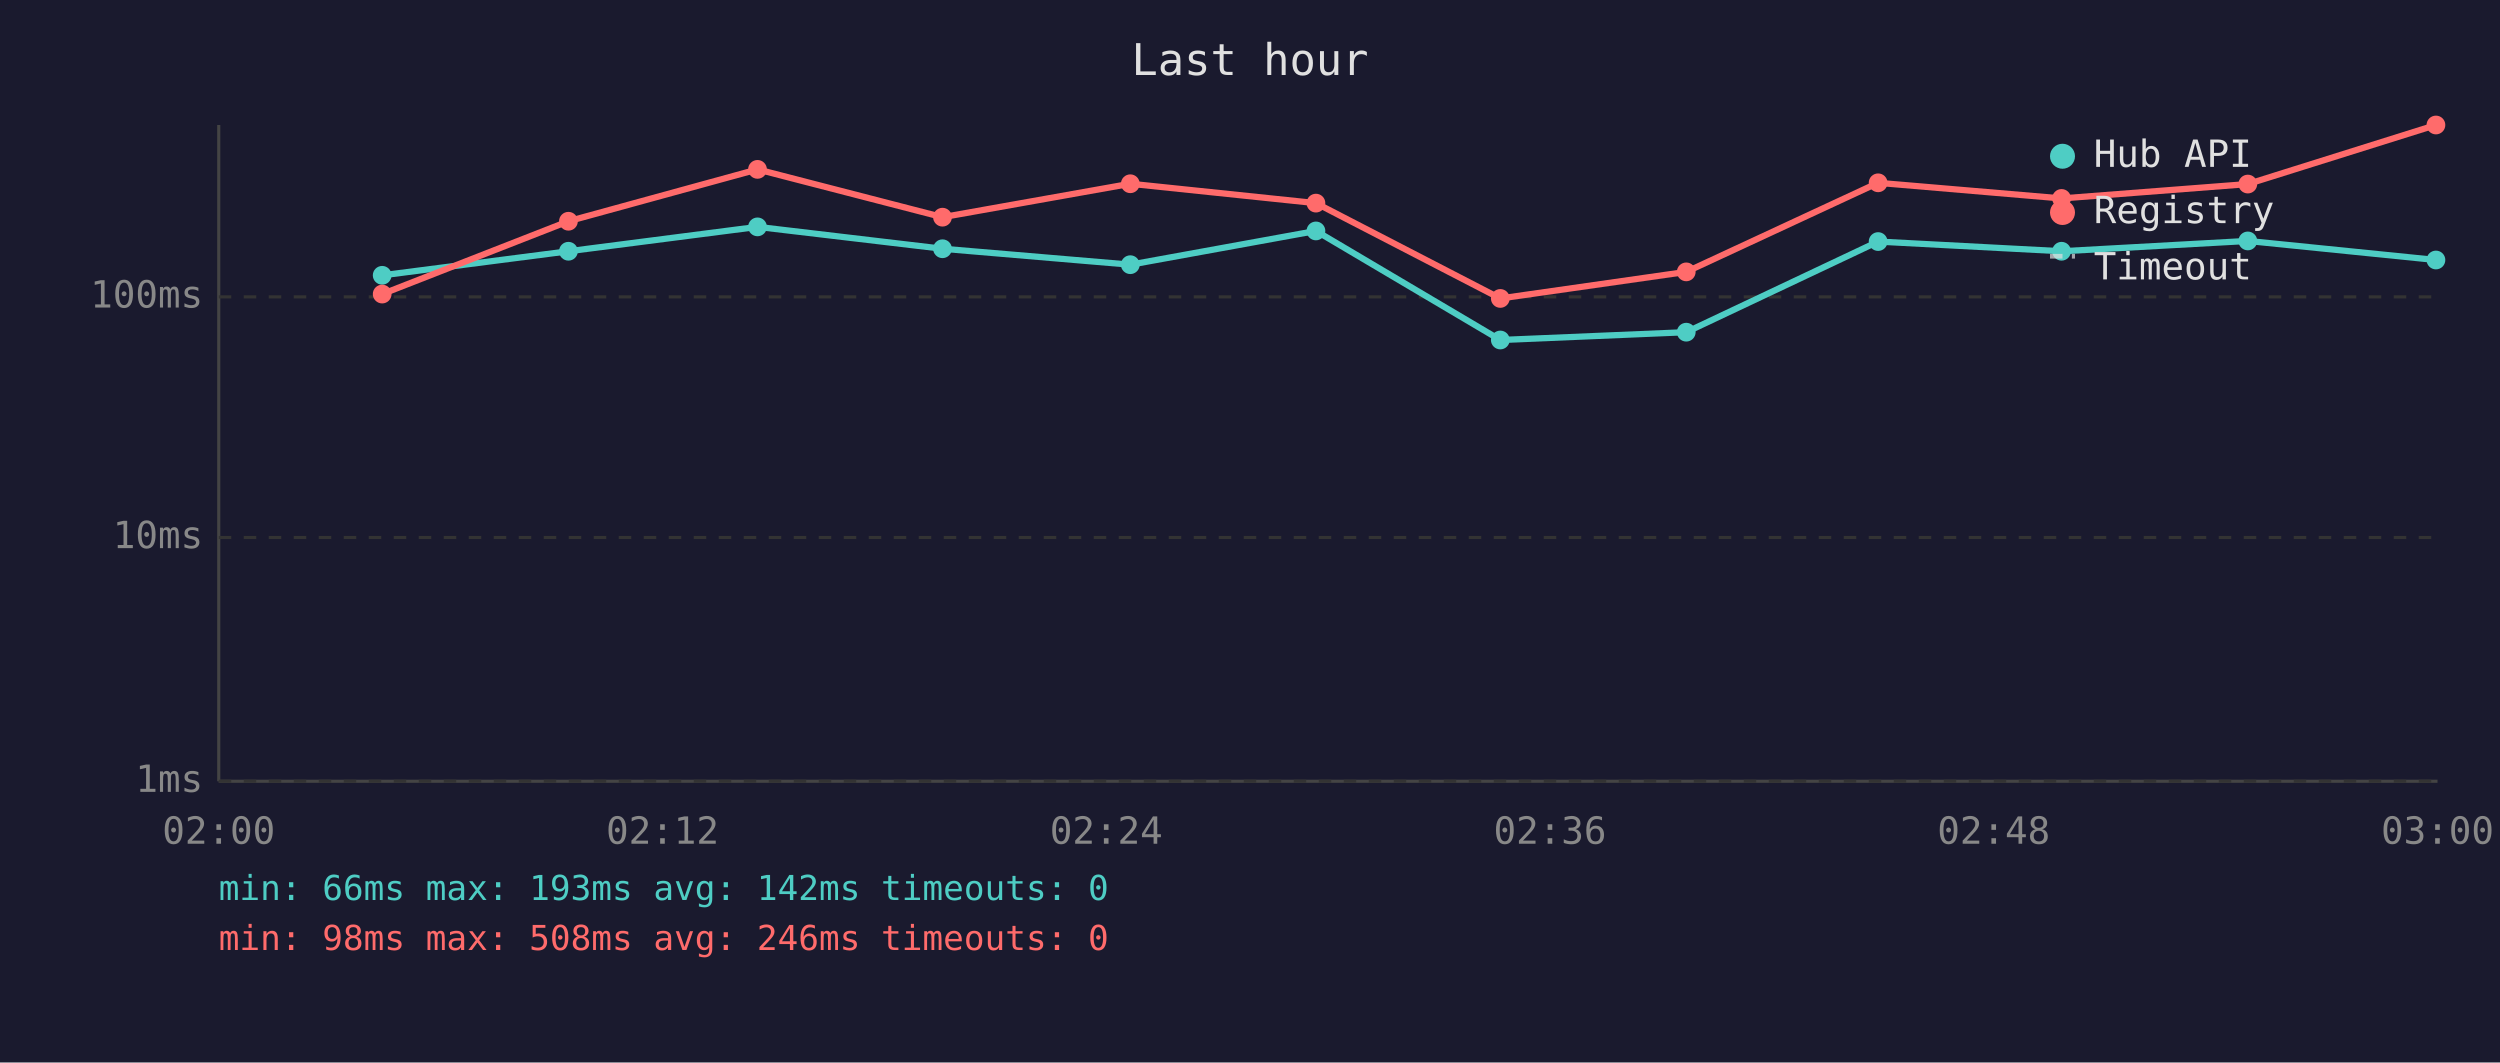
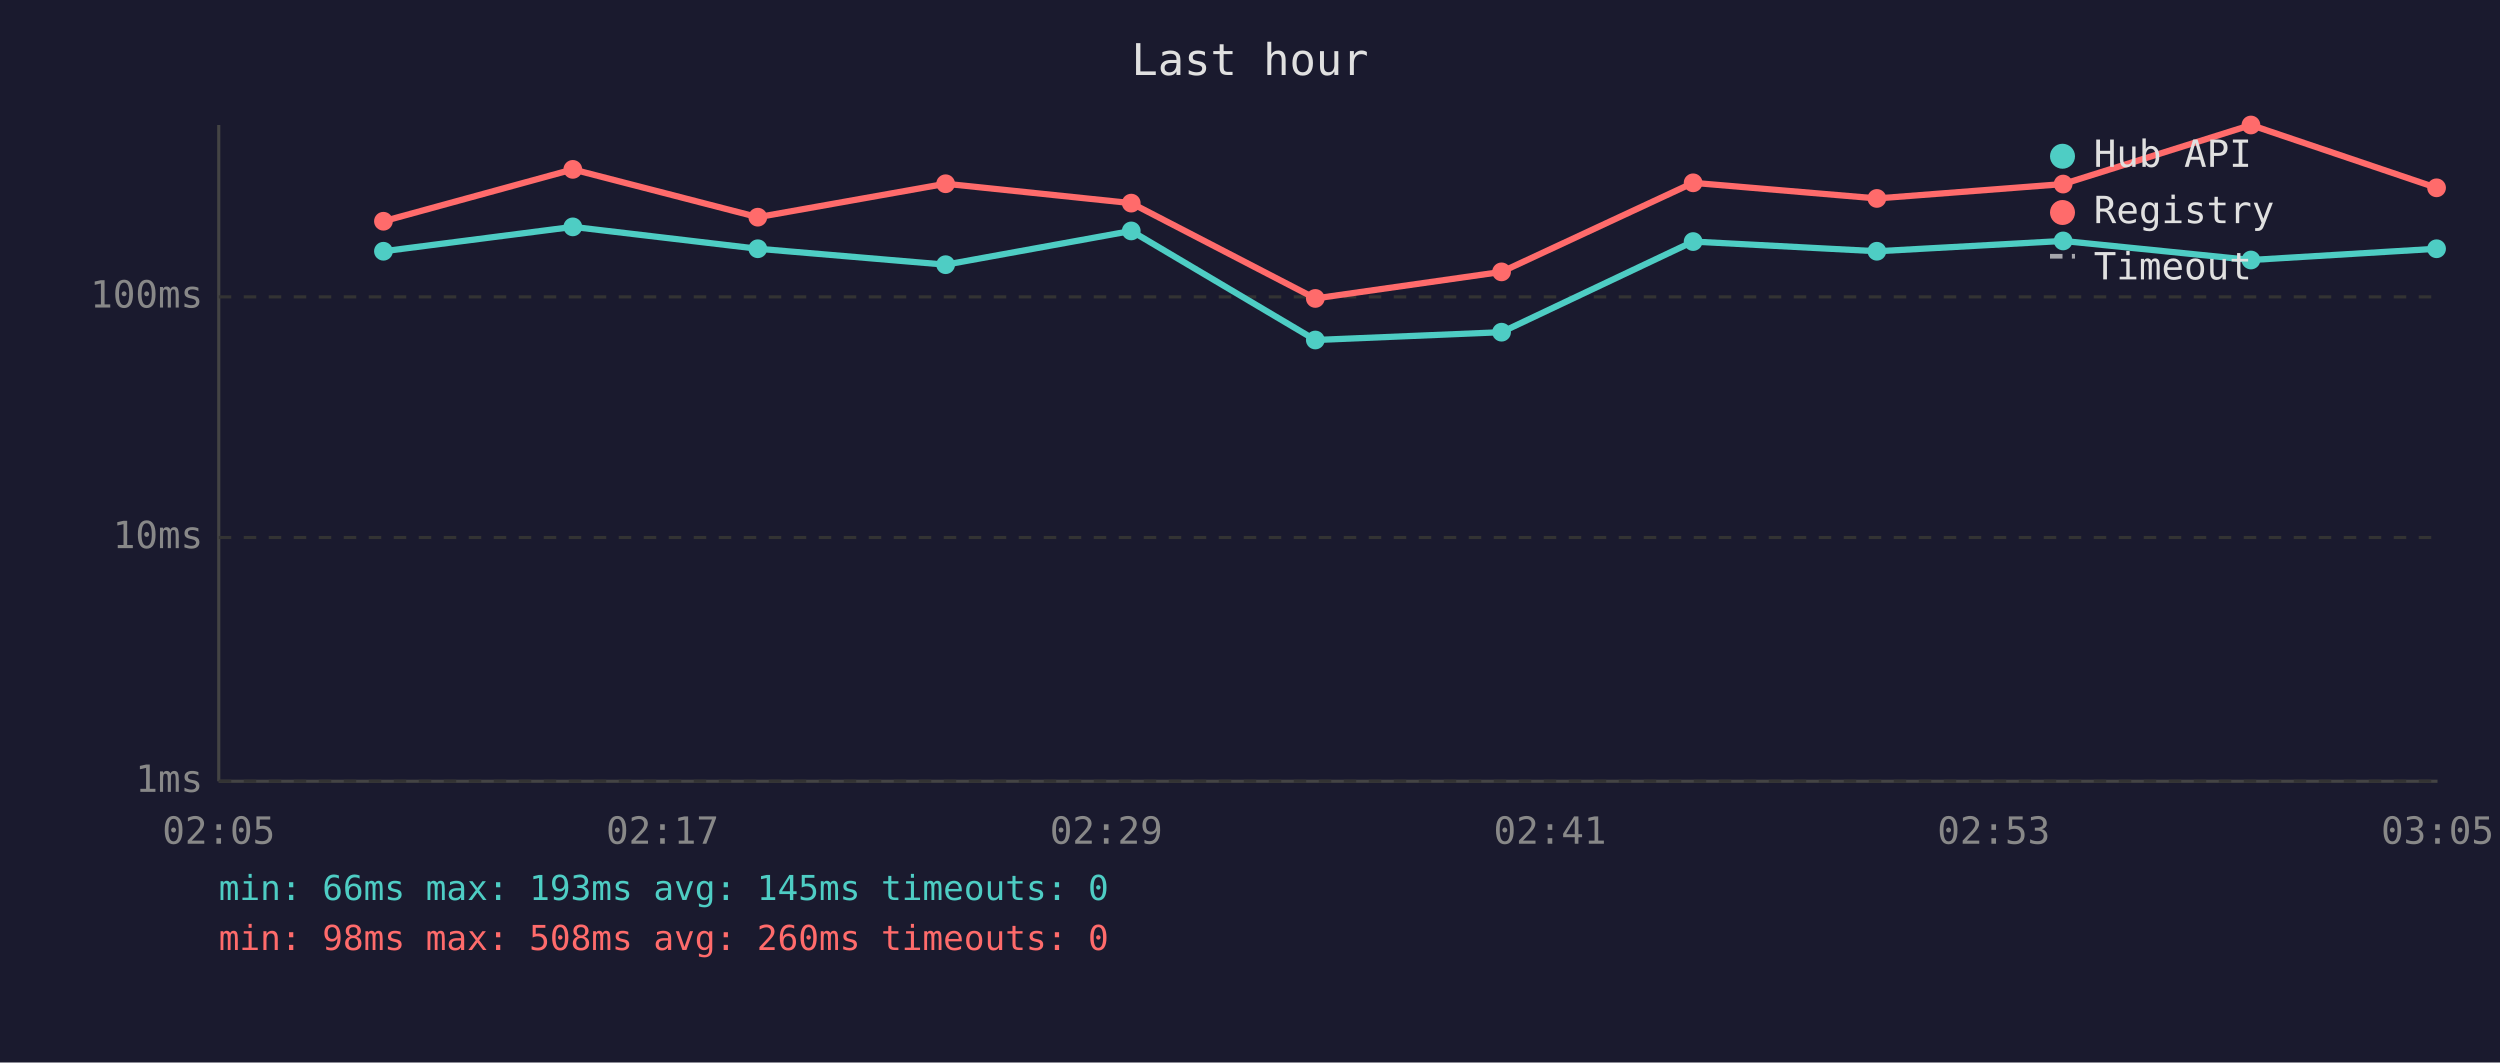
<svg xmlns="http://www.w3.org/2000/svg" viewBox="0 0 800 340" font-family="monospace" font-size="12">
  <rect width="800" height="340" fill="#1a1a2e" />
  <text x="400" y="24" fill="#e0e0e0" font-size="14" text-anchor="middle">Last hour</text>
  <line x1="70" y1="40" x2="70" y2="250" stroke="#444" stroke-width="1" />
  <line x1="70" y1="250" x2="780" y2="250" stroke="#444" stroke-width="1" />
  <line x1="70" y1="250" x2="780" y2="250" stroke="#333" stroke-width="1" stroke-dasharray="4" />
  <text x="65" y="250" fill="#888" text-anchor="end" dominant-baseline="middle">1ms</text>
  <line x1="70" y1="172" x2="780" y2="172" stroke="#333" stroke-width="1" stroke-dasharray="4" />
  <text x="65" y="172" fill="#888" text-anchor="end" dominant-baseline="middle">10ms</text>
  <line x1="70" y1="95" x2="780" y2="95" stroke="#333" stroke-width="1" stroke-dasharray="4" />
  <text x="65" y="95" fill="#888" text-anchor="end" dominant-baseline="middle">100ms</text>
-   <text x="70" y="270" fill="#888" text-anchor="middle">02:00</text>
-   <text x="212" y="270" fill="#888" text-anchor="middle">02:12</text>
-   <text x="354" y="270" fill="#888" text-anchor="middle">02:24</text>
-   <text x="496" y="270" fill="#888" text-anchor="middle">02:36</text>
-   <text x="638" y="270" fill="#888" text-anchor="middle">02:48</text>
-   <text x="780" y="270" fill="#888" text-anchor="middle">03:00</text>
-   <polyline points="122.3,88.1 181.9,80.4 242.4,72.6 301.6,79.6 361.7,84.7 421.1,73.9 480.1,108.8 539.6,106.3 601.0,77.3 659.7,80.4 719.3,77.1 779.5,83.2" fill="none" stroke="#4ecdc4" stroke-width="2" opacity="1" />
-   <circle cx="122.3" cy="88.1" r="3" fill="#4ecdc4" />
-   <circle cx="181.9" cy="80.4" r="3" fill="#4ecdc4" />
-   <circle cx="242.4" cy="72.6" r="3" fill="#4ecdc4" />
-   <circle cx="301.6" cy="79.6" r="3" fill="#4ecdc4" />
-   <circle cx="361.7" cy="84.7" r="3" fill="#4ecdc4" />
-   <circle cx="421.1" cy="73.9" r="3" fill="#4ecdc4" />
-   <circle cx="480.1" cy="108.8" r="3" fill="#4ecdc4" />
-   <circle cx="539.6" cy="106.3" r="3" fill="#4ecdc4" />
-   <circle cx="601.0" cy="77.3" r="3" fill="#4ecdc4" />
-   <circle cx="659.7" cy="80.4" r="3" fill="#4ecdc4" />
-   <circle cx="719.3" cy="77.1" r="3" fill="#4ecdc4" />
-   <circle cx="779.5" cy="83.2" r="3" fill="#4ecdc4" />
-   <polyline points="122.3,94.1 181.9,70.8 242.4,54.2 301.6,69.5 361.7,58.8 421.1,65.0 480.1,95.5 539.6,87.0 601.0,58.5 659.7,63.5 719.3,58.9 779.5,40.0" fill="none" stroke="#ff6b6b" stroke-width="2" opacity="1" />
-   <circle cx="122.3" cy="94.1" r="3" fill="#ff6b6b" />
-   <circle cx="181.9" cy="70.8" r="3" fill="#ff6b6b" />
-   <circle cx="242.4" cy="54.2" r="3" fill="#ff6b6b" />
-   <circle cx="301.6" cy="69.5" r="3" fill="#ff6b6b" />
-   <circle cx="361.7" cy="58.8" r="3" fill="#ff6b6b" />
-   <circle cx="421.1" cy="65.0" r="3" fill="#ff6b6b" />
-   <circle cx="480.1" cy="95.5" r="3" fill="#ff6b6b" />
-   <circle cx="539.6" cy="87.0" r="3" fill="#ff6b6b" />
-   <circle cx="601.0" cy="58.5" r="3" fill="#ff6b6b" />
-   <circle cx="659.7" cy="63.5" r="3" fill="#ff6b6b" />
-   <circle cx="719.3" cy="58.9" r="3" fill="#ff6b6b" />
-   <circle cx="779.5" cy="40.0" r="3" fill="#ff6b6b" />
+   <text x="70" y="270" fill="#888" text-anchor="middle">02:05</text>
+   <text x="212" y="270" fill="#888" text-anchor="middle">02:17</text>
+   <text x="354" y="270" fill="#888" text-anchor="middle">02:29</text>
+   <text x="496" y="270" fill="#888" text-anchor="middle">02:41</text>
+   <text x="638" y="270" fill="#888" text-anchor="middle">02:53</text>
+   <text x="780" y="270" fill="#888" text-anchor="middle">03:05</text>
+   <polyline points="122.7,80.4 183.3,72.6 242.5,79.6 302.6,84.7 362.0,73.9 420.9,108.8 480.5,106.3 541.8,77.3 600.6,80.4 660.2,77.1 720.3,83.2 779.7,79.6" fill="none" stroke="#4ecdc4" stroke-width="2" opacity="1" />
+   <circle cx="122.7" cy="80.4" r="3" fill="#4ecdc4" />
+   <circle cx="183.3" cy="72.6" r="3" fill="#4ecdc4" />
+   <circle cx="242.5" cy="79.6" r="3" fill="#4ecdc4" />
+   <circle cx="302.6" cy="84.7" r="3" fill="#4ecdc4" />
+   <circle cx="362.0" cy="73.9" r="3" fill="#4ecdc4" />
+   <circle cx="420.9" cy="108.8" r="3" fill="#4ecdc4" />
+   <circle cx="480.5" cy="106.3" r="3" fill="#4ecdc4" />
+   <circle cx="541.8" cy="77.3" r="3" fill="#4ecdc4" />
+   <circle cx="600.6" cy="80.4" r="3" fill="#4ecdc4" />
+   <circle cx="660.2" cy="77.1" r="3" fill="#4ecdc4" />
+   <circle cx="720.3" cy="83.2" r="3" fill="#4ecdc4" />
+   <circle cx="779.7" cy="79.6" r="3" fill="#4ecdc4" />
+   <polyline points="122.7,70.8 183.3,54.2 242.5,69.5 302.6,58.8 362.0,65.0 420.9,95.5 480.5,87.0 541.8,58.5 600.6,63.5 660.2,58.9 720.3,40.0 779.7,60.1" fill="none" stroke="#ff6b6b" stroke-width="2" opacity="1" />
+   <circle cx="122.7" cy="70.8" r="3" fill="#ff6b6b" />
+   <circle cx="183.3" cy="54.2" r="3" fill="#ff6b6b" />
+   <circle cx="242.5" cy="69.5" r="3" fill="#ff6b6b" />
+   <circle cx="302.6" cy="58.8" r="3" fill="#ff6b6b" />
+   <circle cx="362.0" cy="65.0" r="3" fill="#ff6b6b" />
+   <circle cx="420.9" cy="95.5" r="3" fill="#ff6b6b" />
+   <circle cx="480.5" cy="87.0" r="3" fill="#ff6b6b" />
+   <circle cx="541.8" cy="58.5" r="3" fill="#ff6b6b" />
+   <circle cx="600.6" cy="63.5" r="3" fill="#ff6b6b" />
+   <circle cx="660.2" cy="58.9" r="3" fill="#ff6b6b" />
+   <circle cx="720.3" cy="40.0" r="3" fill="#ff6b6b" />
+   <circle cx="779.7" cy="60.1" r="3" fill="#ff6b6b" />
  <circle cx="660" cy="50" r="4" fill="#4ecdc4" />
  <text x="670" y="50" fill="#e0e0e0" dominant-baseline="middle">Hub API</text>
  <circle cx="660" cy="68" r="4" fill="#ff6b6b" />
  <text x="670" y="68" fill="#e0e0e0" dominant-baseline="middle">Registry</text>
  <line x1="656" y1="82" x2="664" y2="82" stroke="#e0e0e0" stroke-width="1.5" stroke-dasharray="4,3" opacity="0.7" />
  <text x="670" y="86" fill="#e0e0e0" dominant-baseline="middle">Timeout</text>
-   <text x="70" y="288" fill="#4ecdc4" font-size="11">min: 66ms  max: 193ms  avg: 142ms  timeouts: 0</text>
-   <text x="70" y="304" fill="#ff6b6b" font-size="11">min: 98ms  max: 508ms  avg: 246ms  timeouts: 0</text>
+   <text x="70" y="288" fill="#4ecdc4" font-size="11">min: 66ms  max: 193ms  avg: 145ms  timeouts: 0</text>
+   <text x="70" y="304" fill="#ff6b6b" font-size="11">min: 98ms  max: 508ms  avg: 260ms  timeouts: 0</text>
</svg>
